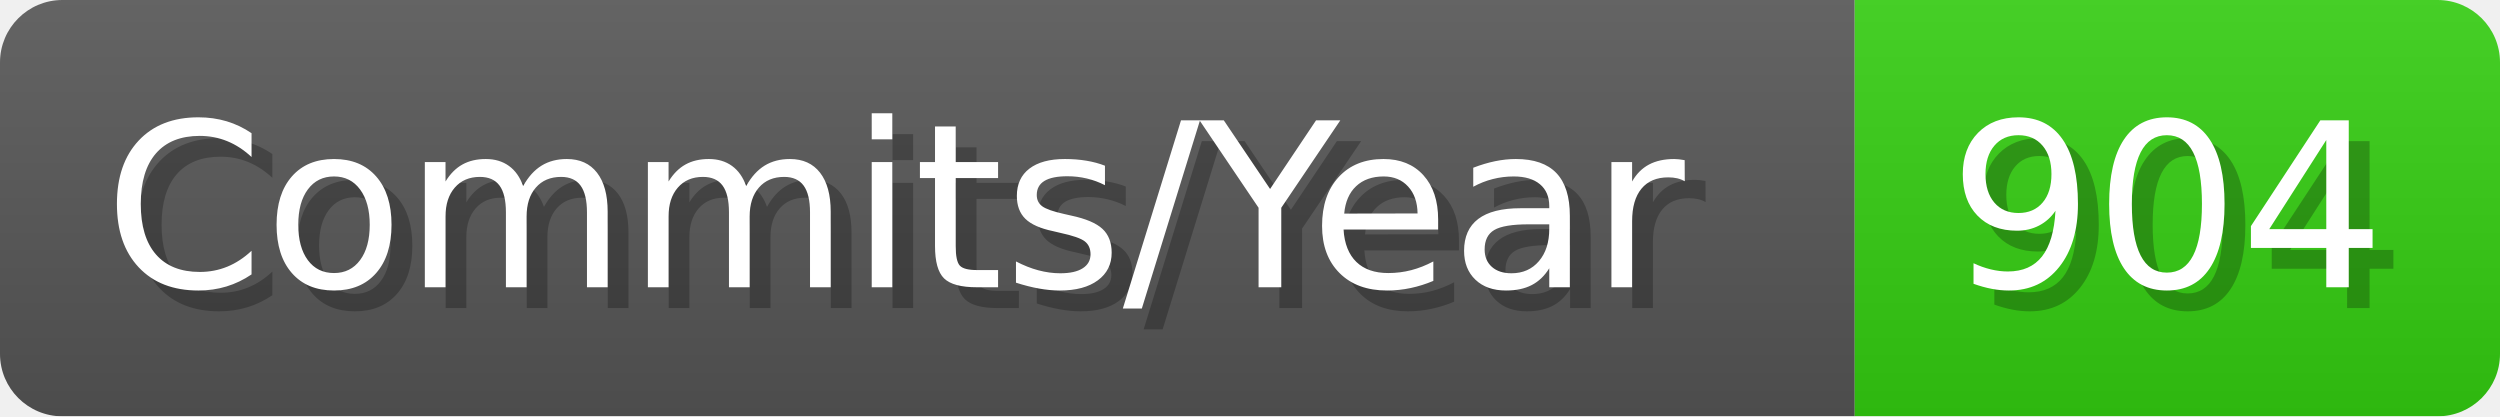
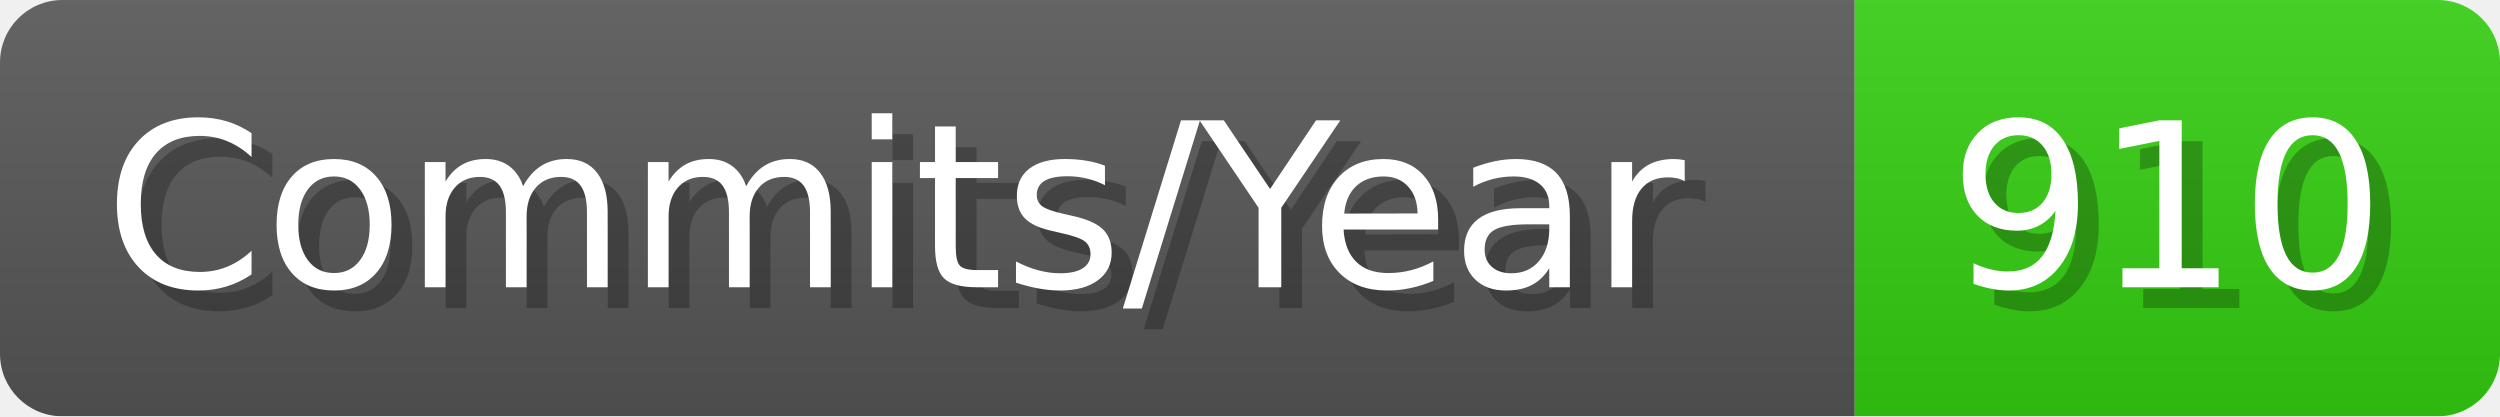
- <svg xmlns="http://www.w3.org/2000/svg" width="120.1" height="20" viewBox="0 0 1201 200" role="img" aria-label="Commits/Year: 904">
+ <svg xmlns="http://www.w3.org/2000/svg" width="120.1" height="20" viewBox="0 0 1201 200" role="img" aria-label="Commits/Year: 910">
  <linearGradient id="aUPdi" x2="0" y2="100%">
    <stop offset="0" stop-opacity=".1" stop-color="#EEE" />
    <stop offset="1" stop-opacity=".1" />
  </linearGradient>
  <mask id="WfAiQ">
    <rect width="1201" height="200" rx="30" fill="#FFF" />
  </mask>
  <g mask="url(#WfAiQ)">
    <rect width="891" height="200" fill="#555" />
    <rect width="310" height="200" fill="#3C1" x="891" />
    <rect width="1201" height="200" fill="url(#aUPdi)" />
  </g>
  <g aria-hidden="true" fill="#fff" text-anchor="start" font-family="Verdana,DejaVu Sans,sans-serif" font-size="110">
    <text x="60" y="148" textLength="791" fill="#000" opacity="0.25">Commits/Year</text>
    <text x="50" y="138" textLength="791">Commits/Year</text>
-     <text x="946" y="148" textLength="210" fill="#000" opacity="0.25">904</text>
-     <text x="936" y="138" textLength="210">904</text>
+     <text x="946" y="148" textLength="210" fill="#000" opacity="0.25">910</text>
+     <text x="936" y="138" textLength="210">910</text>
  </g>
</svg>
